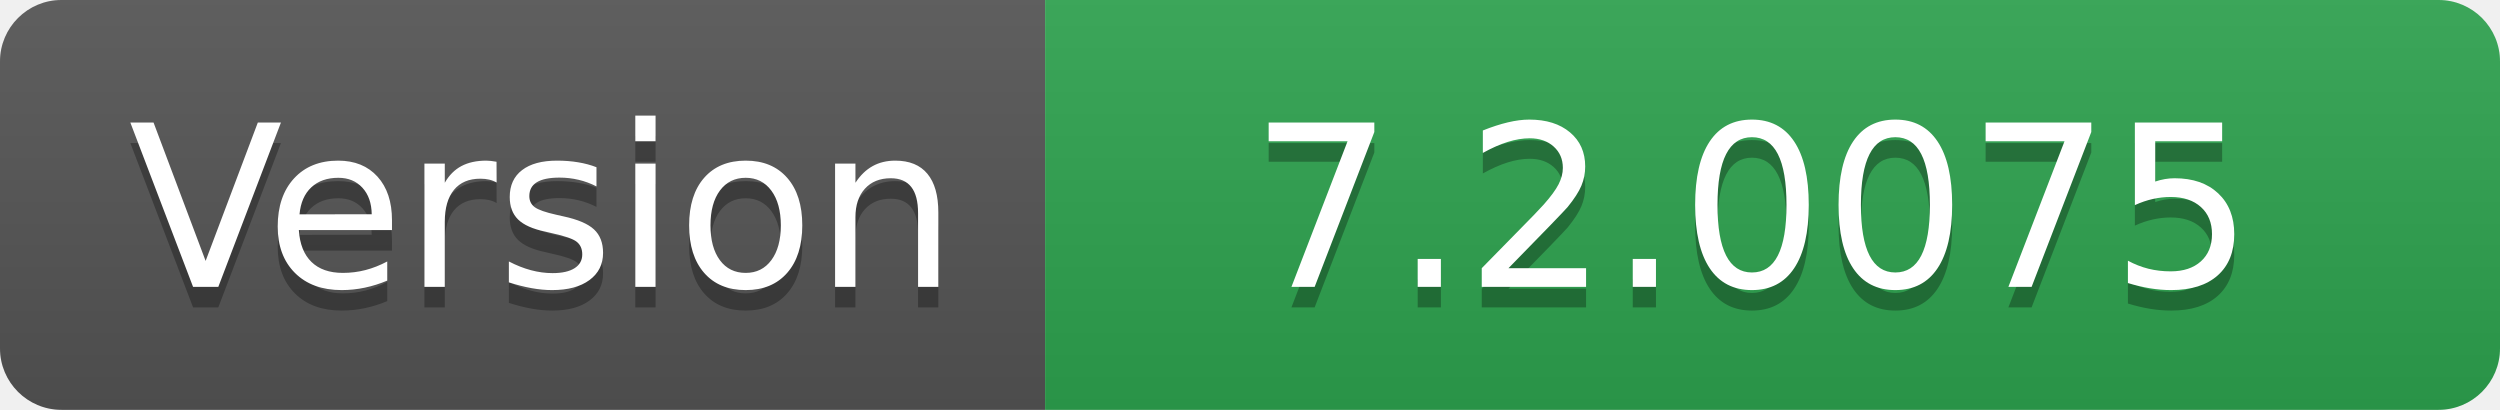
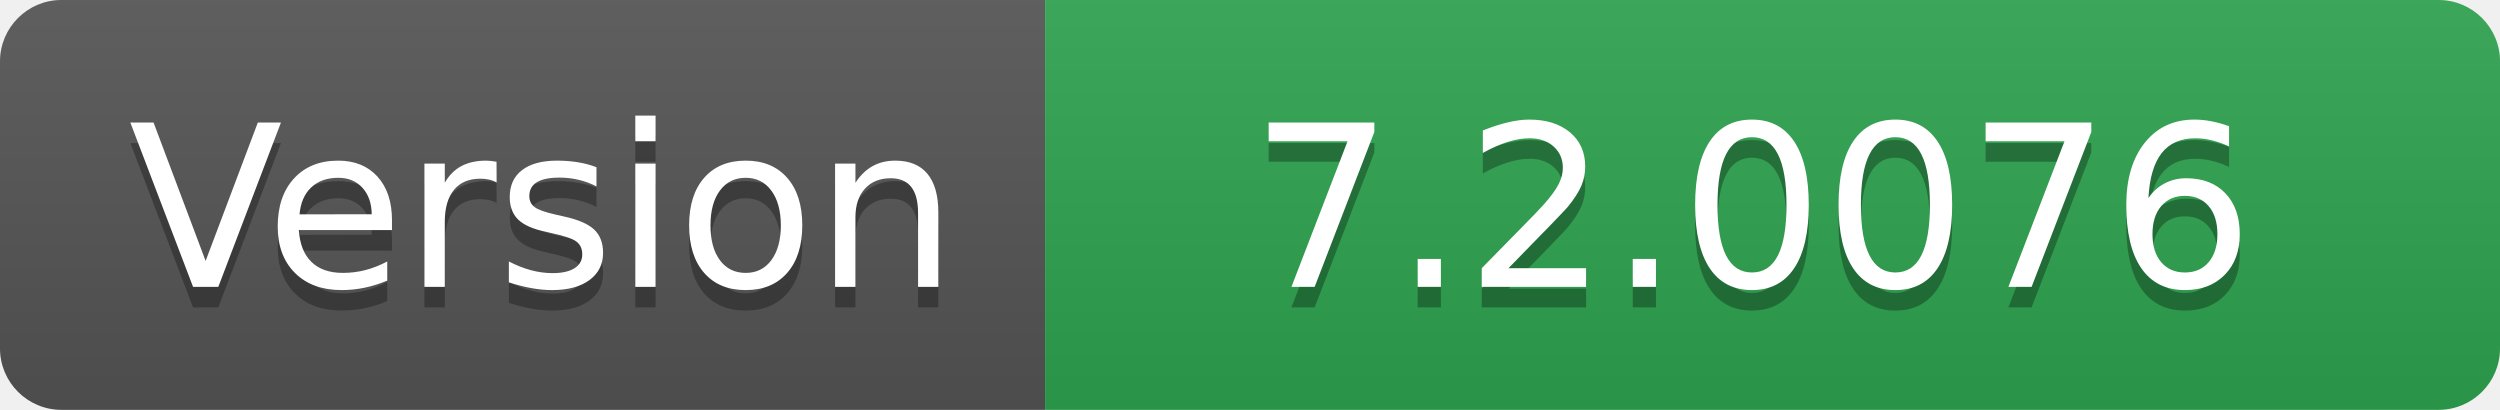
- <svg xmlns="http://www.w3.org/2000/svg" width="122" height="20" role="img" aria-label="Version: 7.2.0075">
+ <svg xmlns="http://www.w3.org/2000/svg" width="122" height="20" role="img" aria-label="Version: 7.2.0076">
  <linearGradient id="s" x2="0" y2="100%">
    <stop offset="0" stop-color="#bbb" stop-opacity=".1" />
    <stop offset="1" stop-opacity=".1" />
  </linearGradient>
  <clipPath id="r">
    <rect width="122" height="20" rx="3" fill="#fff" />
  </clipPath>
  <g clip-path="url(#r)">
    <rect width="51" height="20" fill="#555" />
    <rect x="51" width="71" height="20" fill="#2ea44f" />
    <rect width="122" height="20" fill="url(#s)" />
  </g>
  <g fill="#fff" text-anchor="middle" font-family="Verdana,Geneva,DejaVu Sans,sans-serif" text-rendering="geometricPrecision" font-size="110">
    <text aria-hidden="true" x="265" y="150" fill="#010101" fill-opacity=".3" transform="scale(.1)" textLength="410">Version</text>
    <text x="265" y="140" transform="scale(.1)" fill="#fff" textLength="410">Version</text>
-     <text aria-hidden="true" x="855" y="150" fill="#010101" fill-opacity=".3" transform="scale(.1)" textLength="610">7.2.0075</text>
-     <text x="855" y="140" transform="scale(.1)" fill="#fff" textLength="610">7.2.0075</text>
+     <text aria-hidden="true" x="855" y="150" fill="#010101" fill-opacity=".3" transform="scale(.1)" textLength="610">7.2.0076</text>
+     <text x="855" y="140" transform="scale(.1)" fill="#fff" textLength="610">7.2.0076</text>
  </g>
</svg>
